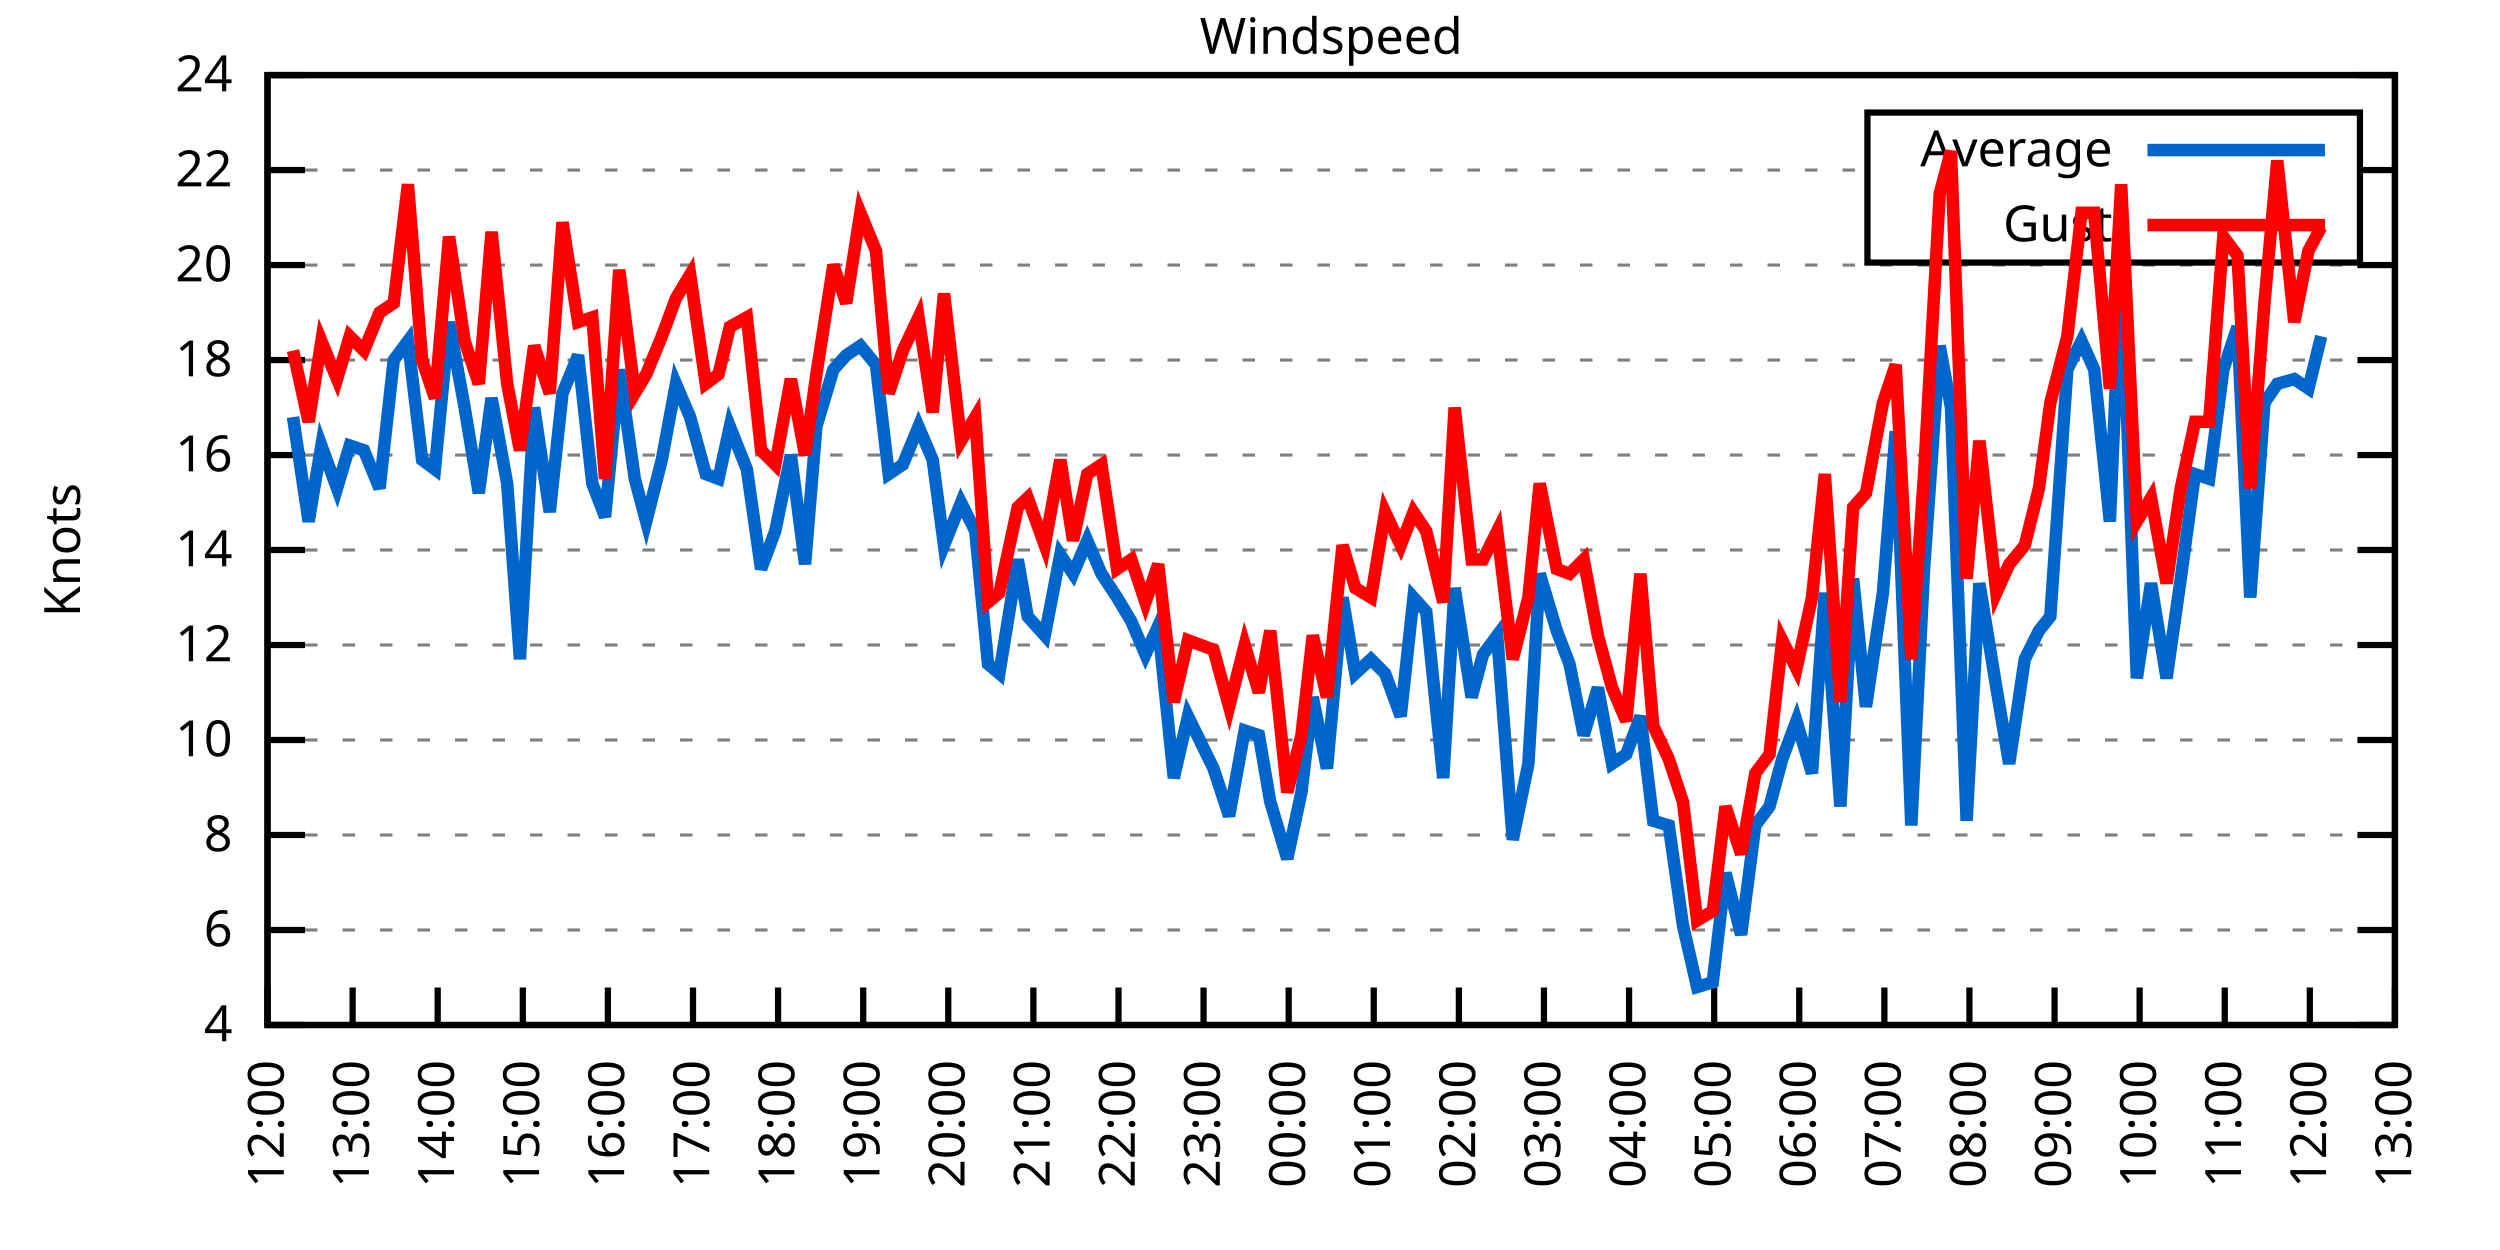
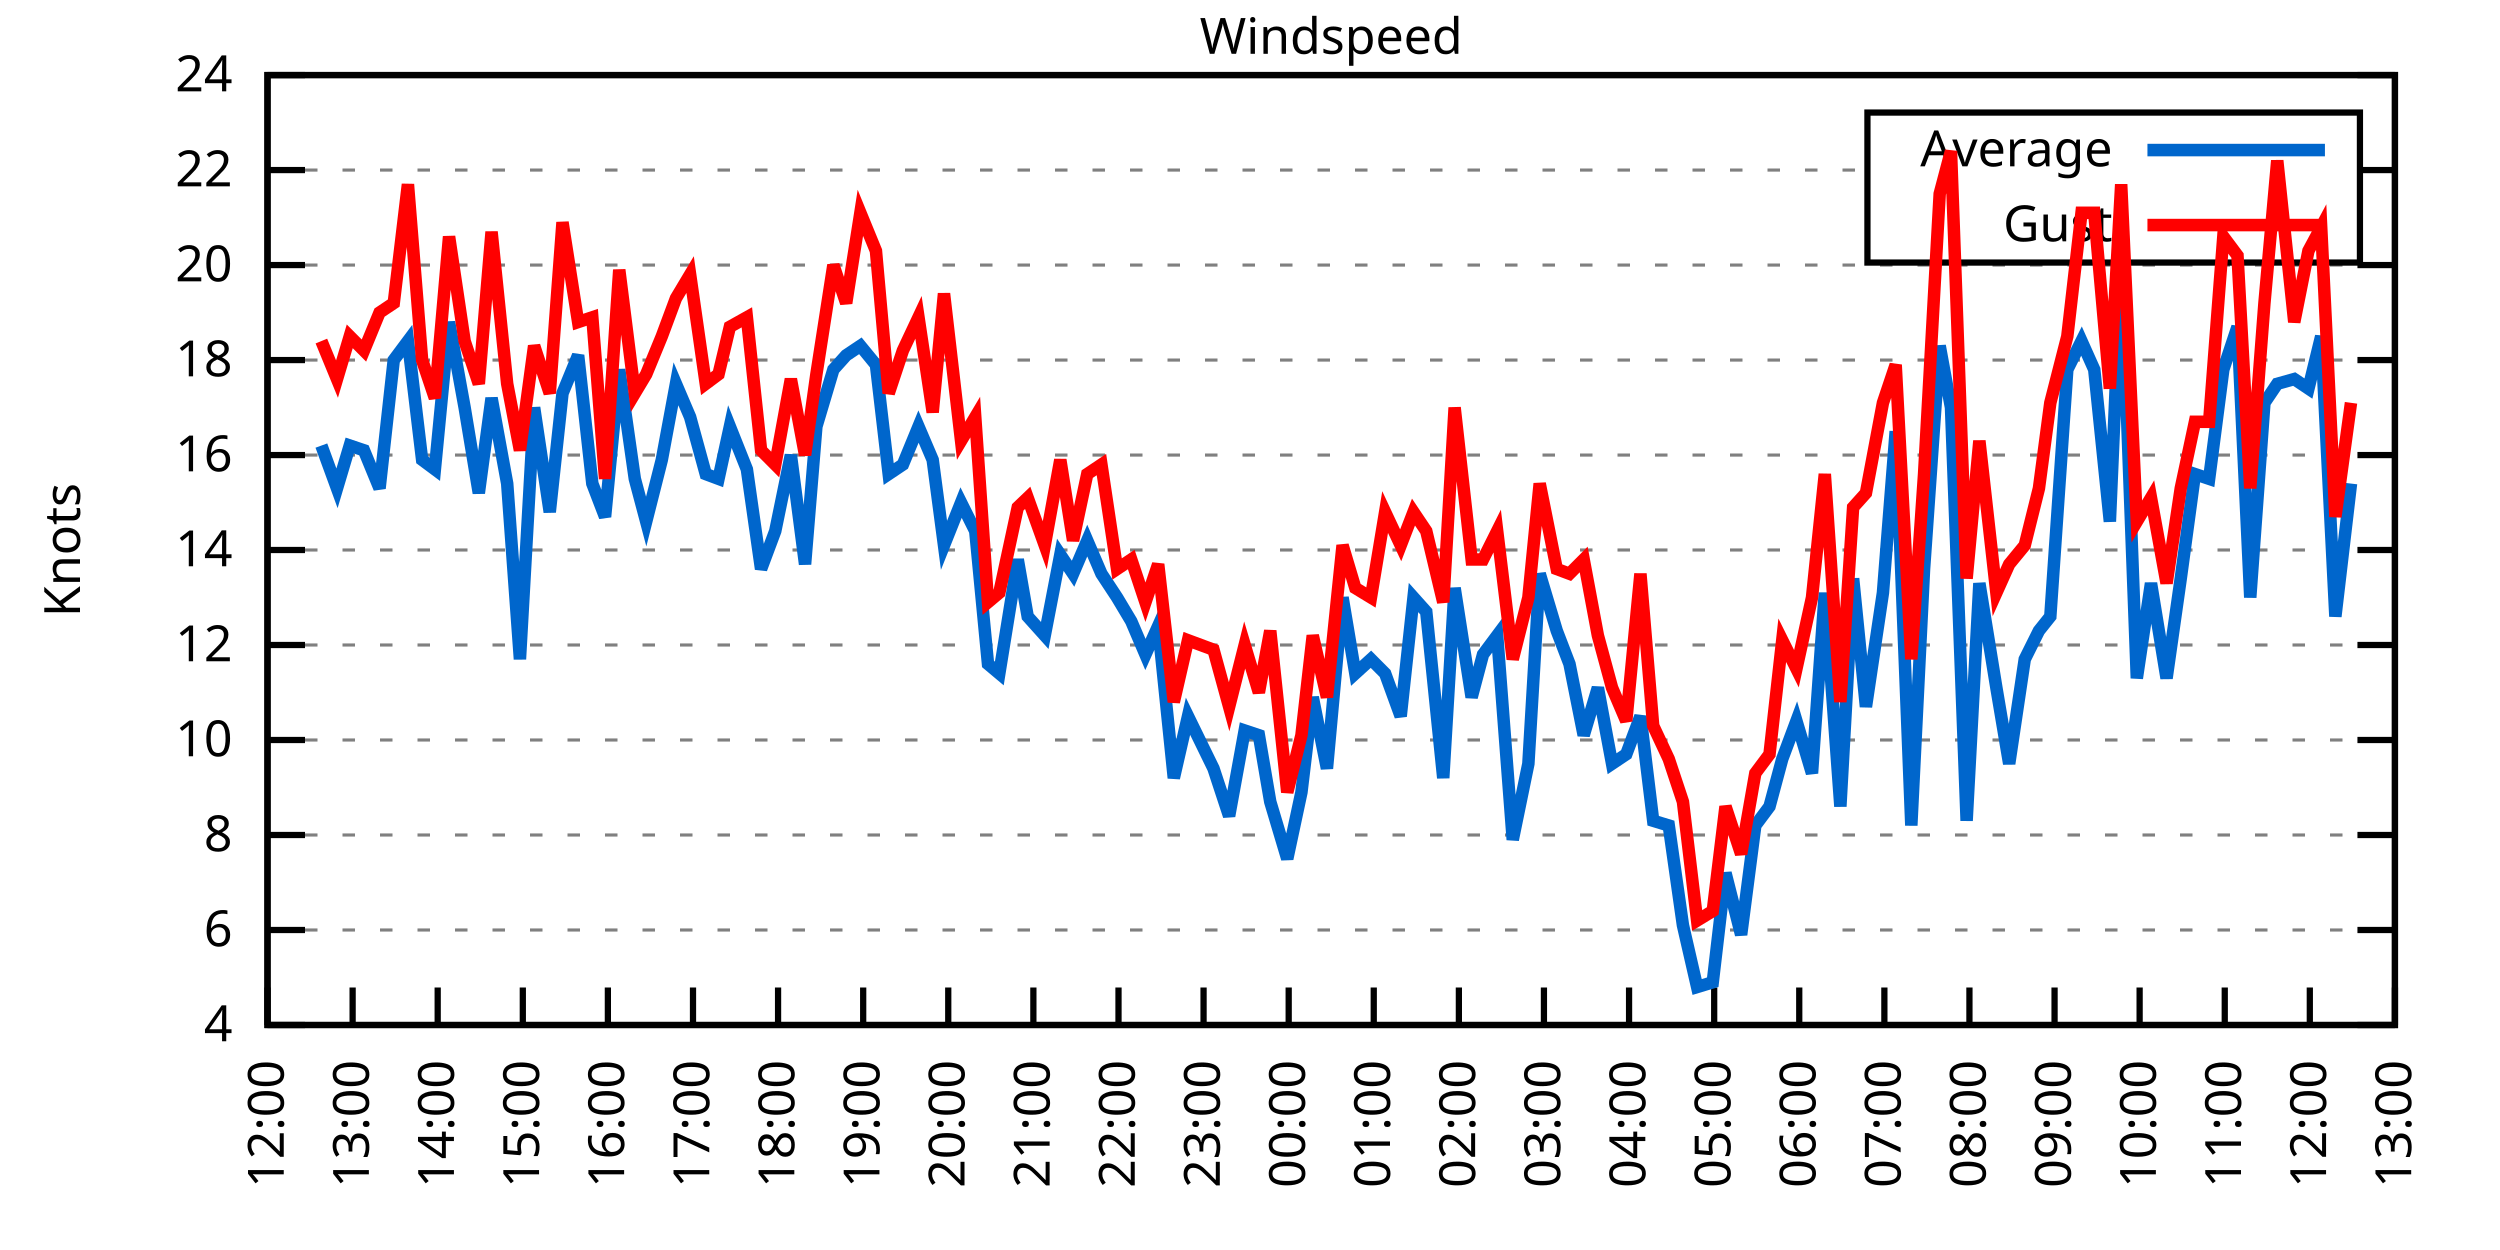
<svg xmlns="http://www.w3.org/2000/svg" xmlns:xlink="http://www.w3.org/1999/xlink" width="400" height="200" viewBox="0 0 400 200">
  <g id="gnuplot_canvas">
    <rect x="0" y="0" width="400" height="200" fill="none" />
    <defs>
      <circle id="gpDot" r="0.5" stroke-width="0.5" stroke="currentColor" />
      <path id="gpPt0" stroke-width="0.333" stroke="currentColor" d="M-1,0 h2 M0,-1 v2" />
      <path id="gpPt1" stroke-width="0.333" stroke="currentColor" d="M-1,-1 L1,1 M1,-1 L-1,1" />
      <path id="gpPt2" stroke-width="0.333" stroke="currentColor" d="M-1,0 L1,0 M0,-1 L0,1 M-1,-1 L1,1 M-1,1 L1,-1" />
      <rect id="gpPt3" stroke-width="0.333" stroke="currentColor" x="-1" y="-1" width="2" height="2" />
      <rect id="gpPt4" stroke-width="0.333" stroke="currentColor" fill="currentColor" x="-1" y="-1" width="2" height="2" />
      <circle id="gpPt5" stroke-width="0.333" stroke="currentColor" cx="0" cy="0" r="1" />
      <use xlink:href="#gpPt5" id="gpPt6" fill="currentColor" stroke="none" />
      <path id="gpPt7" stroke-width="0.333" stroke="currentColor" d="M0,-1.33 L-1.33,0.67 L1.33,0.67 z" />
      <use xlink:href="#gpPt7" id="gpPt8" fill="currentColor" stroke="none" />
      <use xlink:href="#gpPt7" id="gpPt9" stroke="currentColor" transform="rotate(180)" />
      <use xlink:href="#gpPt9" id="gpPt10" fill="currentColor" stroke="none" />
      <use xlink:href="#gpPt3" id="gpPt11" stroke="currentColor" transform="rotate(45)" />
      <use xlink:href="#gpPt11" id="gpPt12" fill="currentColor" stroke="none" />
      <path id="gpPt13" stroke-width="0.333" stroke="currentColor" d="M0,1.330 L1.265,0.411 L0.782,-1.067 L-0.782,-1.076 L-1.265,0.411 z" />
      <use xlink:href="#gpPt13" id="gpPt14" fill="currentColor" stroke="none" />
      <filter id="textbox" filterUnits="objectBoundingBox" x="0" y="0" height="1" width="1">
        <feFlood flood-color="white" flood-opacity="1" result="bgnd" />
        <feComposite in="SourceGraphic" in2="bgnd" operator="atop" />
      </filter>
      <filter id="greybox" filterUnits="objectBoundingBox" x="0" y="0" height="1" width="1">
        <feFlood flood-color="lightgrey" flood-opacity="1" result="grey" />
        <feComposite in="SourceGraphic" in2="grey" operator="atop" />
      </filter>
    </defs>
    <g fill="none" color="white" stroke="currentColor" stroke-width="1.00" stroke-linecap="butt" stroke-linejoin="miter">
</g>
    <g fill="none" color="black" stroke="currentColor" stroke-width="1.00" stroke-linecap="butt" stroke-linejoin="miter">
      <g stroke="none" shape-rendering="crispEdges">
        <polygon fill="rgb(255, 255, 255)" points="42.80,164.00 383.18,164.00 383.18,12.02 42.80,12.02 " />
      </g>
    </g>
    <g fill="none" color="black" stroke="currentColor" stroke-width="1.00" stroke-linecap="butt" stroke-linejoin="miter">
</g>
    <g fill="none" color="black" stroke="black" stroke-width="0.50" stroke-linecap="butt" stroke-linejoin="miter">
</g>
    <g fill="none" color="gray" stroke="currentColor" stroke-width="0.50" stroke-linecap="butt" stroke-linejoin="miter">
      <path stroke="gray" stroke-dasharray="2,4" class="gridline" d="M42.80,164.00 L383.19,164.00  " />
    </g>
    <g fill="none" color="gray" stroke="gray" stroke-width="1.00" stroke-linecap="butt" stroke-linejoin="miter">
</g>
    <g fill="none" color="black" stroke="currentColor" stroke-width="1.00" stroke-linecap="butt" stroke-linejoin="miter">
      <path stroke="black" d="M42.80,164.00 L48.80,164.00 M383.19,164.00 L377.19,164.00  " />
      <g transform="translate(37.20,166.60)" stroke="none" fill="black" font-family="Sans" font-size="8.00" text-anchor="end">
        <text>
          <tspan font-family="Sans"> 4</tspan>
        </text>
      </g>
    </g>
    <g fill="none" color="black" stroke="currentColor" stroke-width="1.00" stroke-linecap="butt" stroke-linejoin="miter">
</g>
    <g fill="none" color="black" stroke="black" stroke-width="0.50" stroke-linecap="butt" stroke-linejoin="miter">
</g>
    <g fill="none" color="gray" stroke="currentColor" stroke-width="0.50" stroke-linecap="butt" stroke-linejoin="miter">
      <path stroke="gray" stroke-dasharray="2,4" class="gridline" d="M42.80,148.80 L383.19,148.80  " />
    </g>
    <g fill="none" color="gray" stroke="gray" stroke-width="1.00" stroke-linecap="butt" stroke-linejoin="miter">
</g>
    <g fill="none" color="black" stroke="currentColor" stroke-width="1.00" stroke-linecap="butt" stroke-linejoin="miter">
      <path stroke="black" d="M42.80,148.80 L48.80,148.80 M383.19,148.80 L377.19,148.80  " />
      <g transform="translate(37.20,151.40)" stroke="none" fill="black" font-family="Sans" font-size="8.00" text-anchor="end">
        <text>
          <tspan font-family="Sans"> 6</tspan>
        </text>
      </g>
    </g>
    <g fill="none" color="black" stroke="currentColor" stroke-width="1.00" stroke-linecap="butt" stroke-linejoin="miter">
</g>
    <g fill="none" color="black" stroke="black" stroke-width="0.50" stroke-linecap="butt" stroke-linejoin="miter">
</g>
    <g fill="none" color="gray" stroke="currentColor" stroke-width="0.50" stroke-linecap="butt" stroke-linejoin="miter">
      <path stroke="gray" stroke-dasharray="2,4" class="gridline" d="M42.80,133.60 L383.19,133.60  " />
    </g>
    <g fill="none" color="gray" stroke="gray" stroke-width="1.00" stroke-linecap="butt" stroke-linejoin="miter">
</g>
    <g fill="none" color="black" stroke="currentColor" stroke-width="1.00" stroke-linecap="butt" stroke-linejoin="miter">
      <path stroke="black" d="M42.80,133.60 L48.80,133.60 M383.19,133.60 L377.19,133.60  " />
      <g transform="translate(37.20,136.20)" stroke="none" fill="black" font-family="Sans" font-size="8.00" text-anchor="end">
        <text>
          <tspan font-family="Sans"> 8</tspan>
        </text>
      </g>
    </g>
    <g fill="none" color="black" stroke="currentColor" stroke-width="1.00" stroke-linecap="butt" stroke-linejoin="miter">
</g>
    <g fill="none" color="black" stroke="black" stroke-width="0.50" stroke-linecap="butt" stroke-linejoin="miter">
</g>
    <g fill="none" color="gray" stroke="currentColor" stroke-width="0.50" stroke-linecap="butt" stroke-linejoin="miter">
      <path stroke="gray" stroke-dasharray="2,4" class="gridline" d="M42.80,118.40 L383.19,118.40  " />
    </g>
    <g fill="none" color="gray" stroke="gray" stroke-width="1.00" stroke-linecap="butt" stroke-linejoin="miter">
</g>
    <g fill="none" color="black" stroke="currentColor" stroke-width="1.00" stroke-linecap="butt" stroke-linejoin="miter">
      <path stroke="black" d="M42.80,118.40 L48.80,118.40 M383.19,118.40 L377.19,118.40  " />
      <g transform="translate(37.20,121.00)" stroke="none" fill="black" font-family="Sans" font-size="8.00" text-anchor="end">
        <text>
          <tspan font-family="Sans"> 10</tspan>
        </text>
      </g>
    </g>
    <g fill="none" color="black" stroke="currentColor" stroke-width="1.00" stroke-linecap="butt" stroke-linejoin="miter">
</g>
    <g fill="none" color="black" stroke="black" stroke-width="0.50" stroke-linecap="butt" stroke-linejoin="miter">
</g>
    <g fill="none" color="gray" stroke="currentColor" stroke-width="0.50" stroke-linecap="butt" stroke-linejoin="miter">
      <path stroke="gray" stroke-dasharray="2,4" class="gridline" d="M42.80,103.20 L383.19,103.20  " />
    </g>
    <g fill="none" color="gray" stroke="gray" stroke-width="1.00" stroke-linecap="butt" stroke-linejoin="miter">
</g>
    <g fill="none" color="black" stroke="currentColor" stroke-width="1.00" stroke-linecap="butt" stroke-linejoin="miter">
      <path stroke="black" d="M42.80,103.20 L48.80,103.20 M383.19,103.20 L377.19,103.20  " />
      <g transform="translate(37.20,105.80)" stroke="none" fill="black" font-family="Sans" font-size="8.00" text-anchor="end">
        <text>
          <tspan font-family="Sans"> 12</tspan>
        </text>
      </g>
    </g>
    <g fill="none" color="black" stroke="currentColor" stroke-width="1.00" stroke-linecap="butt" stroke-linejoin="miter">
</g>
    <g fill="none" color="black" stroke="black" stroke-width="0.50" stroke-linecap="butt" stroke-linejoin="miter">
</g>
    <g fill="none" color="gray" stroke="currentColor" stroke-width="0.50" stroke-linecap="butt" stroke-linejoin="miter">
      <path stroke="gray" stroke-dasharray="2,4" class="gridline" d="M42.80,88.00 L383.19,88.00  " />
    </g>
    <g fill="none" color="gray" stroke="gray" stroke-width="1.00" stroke-linecap="butt" stroke-linejoin="miter">
</g>
    <g fill="none" color="black" stroke="currentColor" stroke-width="1.00" stroke-linecap="butt" stroke-linejoin="miter">
      <path stroke="black" d="M42.80,88.00 L48.80,88.00 M383.19,88.00 L377.19,88.00  " />
      <g transform="translate(37.20,90.60)" stroke="none" fill="black" font-family="Sans" font-size="8.00" text-anchor="end">
        <text>
          <tspan font-family="Sans"> 14</tspan>
        </text>
      </g>
    </g>
    <g fill="none" color="black" stroke="currentColor" stroke-width="1.00" stroke-linecap="butt" stroke-linejoin="miter">
</g>
    <g fill="none" color="black" stroke="black" stroke-width="0.50" stroke-linecap="butt" stroke-linejoin="miter">
</g>
    <g fill="none" color="gray" stroke="currentColor" stroke-width="0.50" stroke-linecap="butt" stroke-linejoin="miter">
      <path stroke="gray" stroke-dasharray="2,4" class="gridline" d="M42.80,72.81 L383.19,72.81  " />
    </g>
    <g fill="none" color="gray" stroke="gray" stroke-width="1.00" stroke-linecap="butt" stroke-linejoin="miter">
</g>
    <g fill="none" color="black" stroke="currentColor" stroke-width="1.00" stroke-linecap="butt" stroke-linejoin="miter">
      <path stroke="black" d="M42.80,72.81 L48.80,72.81 M383.19,72.81 L377.19,72.81  " />
      <g transform="translate(37.20,75.41)" stroke="none" fill="black" font-family="Sans" font-size="8.00" text-anchor="end">
        <text>
          <tspan font-family="Sans"> 16</tspan>
        </text>
      </g>
    </g>
    <g fill="none" color="black" stroke="currentColor" stroke-width="1.00" stroke-linecap="butt" stroke-linejoin="miter">
</g>
    <g fill="none" color="black" stroke="black" stroke-width="0.50" stroke-linecap="butt" stroke-linejoin="miter">
</g>
    <g fill="none" color="gray" stroke="currentColor" stroke-width="0.50" stroke-linecap="butt" stroke-linejoin="miter">
      <path stroke="gray" stroke-dasharray="2,4" class="gridline" d="M42.80,57.61 L383.19,57.61  " />
    </g>
    <g fill="none" color="gray" stroke="gray" stroke-width="1.00" stroke-linecap="butt" stroke-linejoin="miter">
</g>
    <g fill="none" color="black" stroke="currentColor" stroke-width="1.00" stroke-linecap="butt" stroke-linejoin="miter">
      <path stroke="black" d="M42.80,57.61 L48.80,57.61 M383.19,57.61 L377.19,57.61  " />
      <g transform="translate(37.20,60.21)" stroke="none" fill="black" font-family="Sans" font-size="8.00" text-anchor="end">
        <text>
          <tspan font-family="Sans"> 18</tspan>
        </text>
      </g>
    </g>
    <g fill="none" color="black" stroke="currentColor" stroke-width="1.00" stroke-linecap="butt" stroke-linejoin="miter">
</g>
    <g fill="none" color="black" stroke="black" stroke-width="0.50" stroke-linecap="butt" stroke-linejoin="miter">
</g>
    <g fill="none" color="gray" stroke="currentColor" stroke-width="0.50" stroke-linecap="butt" stroke-linejoin="miter">
      <path stroke="gray" stroke-dasharray="2,4" class="gridline" d="M42.80,42.41 L383.19,42.41  " />
    </g>
    <g fill="none" color="gray" stroke="gray" stroke-width="1.00" stroke-linecap="butt" stroke-linejoin="miter">
</g>
    <g fill="none" color="black" stroke="currentColor" stroke-width="1.00" stroke-linecap="butt" stroke-linejoin="miter">
      <path stroke="black" d="M42.80,42.41 L48.80,42.41 M383.19,42.41 L377.19,42.41  " />
      <g transform="translate(37.20,45.01)" stroke="none" fill="black" font-family="Sans" font-size="8.00" text-anchor="end">
        <text>
          <tspan font-family="Sans"> 20</tspan>
        </text>
      </g>
    </g>
    <g fill="none" color="black" stroke="currentColor" stroke-width="1.00" stroke-linecap="butt" stroke-linejoin="miter">
</g>
    <g fill="none" color="black" stroke="black" stroke-width="0.50" stroke-linecap="butt" stroke-linejoin="miter">
</g>
    <g fill="none" color="gray" stroke="currentColor" stroke-width="0.50" stroke-linecap="butt" stroke-linejoin="miter">
      <path stroke="gray" stroke-dasharray="2,4" class="gridline" d="M42.80,27.21 L298.79,27.21 M377.59,27.21 L383.19,27.21  " />
    </g>
    <g fill="none" color="gray" stroke="gray" stroke-width="1.00" stroke-linecap="butt" stroke-linejoin="miter">
</g>
    <g fill="none" color="black" stroke="currentColor" stroke-width="1.00" stroke-linecap="butt" stroke-linejoin="miter">
      <path stroke="black" d="M42.80,27.21 L48.80,27.21 M383.19,27.21 L377.19,27.21  " />
      <g transform="translate(37.20,29.81)" stroke="none" fill="black" font-family="Sans" font-size="8.00" text-anchor="end">
        <text>
          <tspan font-family="Sans"> 22</tspan>
        </text>
      </g>
    </g>
    <g fill="none" color="black" stroke="currentColor" stroke-width="1.00" stroke-linecap="butt" stroke-linejoin="miter">
</g>
    <g fill="none" color="black" stroke="black" stroke-width="0.50" stroke-linecap="butt" stroke-linejoin="miter">
</g>
    <g fill="none" color="gray" stroke="currentColor" stroke-width="0.50" stroke-linecap="butt" stroke-linejoin="miter">
      <path stroke="gray" stroke-dasharray="2,4" class="gridline" d="M42.80,12.01 L383.19,12.01  " />
    </g>
    <g fill="none" color="gray" stroke="gray" stroke-width="1.00" stroke-linecap="butt" stroke-linejoin="miter">
</g>
    <g fill="none" color="black" stroke="currentColor" stroke-width="1.00" stroke-linecap="butt" stroke-linejoin="miter">
      <path stroke="black" d="M42.80,12.01 L48.80,12.01 M383.19,12.01 L377.19,12.01  " />
      <g transform="translate(37.20,14.61)" stroke="none" fill="black" font-family="Sans" font-size="8.00" text-anchor="end">
        <text>
          <tspan font-family="Sans"> 24</tspan>
        </text>
      </g>
    </g>
    <g fill="none" color="black" stroke="currentColor" stroke-width="1.00" stroke-linecap="butt" stroke-linejoin="miter">
      <path stroke="black" d="M42.80,164.00 L42.80,158.00  " />
      <g transform="translate(45.40,169.60) rotate(270.00)" stroke="none" fill="black" font-family="Sans" font-size="8.00" text-anchor="end">
        <text>
          <tspan font-family="Sans">12:00</tspan>
        </text>
      </g>
    </g>
    <g fill="none" color="black" stroke="currentColor" stroke-width="1.00" stroke-linecap="butt" stroke-linejoin="miter">
      <path stroke="black" d="M56.42,164.00 L56.42,158.00  " />
      <g transform="translate(59.02,169.60) rotate(270.00)" stroke="none" fill="black" font-family="Sans" font-size="8.00" text-anchor="end">
        <text>
          <tspan font-family="Sans">13:00</tspan>
        </text>
      </g>
    </g>
    <g fill="none" color="black" stroke="currentColor" stroke-width="1.00" stroke-linecap="butt" stroke-linejoin="miter">
      <path stroke="black" d="M70.03,164.00 L70.03,158.00  " />
      <g transform="translate(72.63,169.60) rotate(270.00)" stroke="none" fill="black" font-family="Sans" font-size="8.00" text-anchor="end">
        <text>
          <tspan font-family="Sans">14:00</tspan>
        </text>
      </g>
    </g>
    <g fill="none" color="black" stroke="currentColor" stroke-width="1.00" stroke-linecap="butt" stroke-linejoin="miter">
      <path stroke="black" d="M83.65,164.00 L83.65,158.00  " />
      <g transform="translate(86.25,169.60) rotate(270.00)" stroke="none" fill="black" font-family="Sans" font-size="8.00" text-anchor="end">
        <text>
          <tspan font-family="Sans">15:00</tspan>
        </text>
      </g>
    </g>
    <g fill="none" color="black" stroke="currentColor" stroke-width="1.00" stroke-linecap="butt" stroke-linejoin="miter">
      <path stroke="black" d="M97.26,164.00 L97.26,158.00  " />
      <g transform="translate(99.86,169.60) rotate(270.00)" stroke="none" fill="black" font-family="Sans" font-size="8.00" text-anchor="end">
        <text>
          <tspan font-family="Sans">16:00</tspan>
        </text>
      </g>
    </g>
    <g fill="none" color="black" stroke="currentColor" stroke-width="1.00" stroke-linecap="butt" stroke-linejoin="miter">
      <path stroke="black" d="M110.88,164.00 L110.88,158.00  " />
      <g transform="translate(113.48,169.60) rotate(270.00)" stroke="none" fill="black" font-family="Sans" font-size="8.00" text-anchor="end">
        <text>
          <tspan font-family="Sans">17:00</tspan>
        </text>
      </g>
    </g>
    <g fill="none" color="black" stroke="currentColor" stroke-width="1.00" stroke-linecap="butt" stroke-linejoin="miter">
      <path stroke="black" d="M124.49,164.00 L124.49,158.00  " />
      <g transform="translate(127.09,169.60) rotate(270.00)" stroke="none" fill="black" font-family="Sans" font-size="8.00" text-anchor="end">
        <text>
          <tspan font-family="Sans">18:00</tspan>
        </text>
      </g>
    </g>
    <g fill="none" color="black" stroke="currentColor" stroke-width="1.00" stroke-linecap="butt" stroke-linejoin="miter">
      <path stroke="black" d="M138.11,164.00 L138.11,158.00  " />
      <g transform="translate(140.71,169.60) rotate(270.00)" stroke="none" fill="black" font-family="Sans" font-size="8.00" text-anchor="end">
        <text>
          <tspan font-family="Sans">19:00</tspan>
        </text>
      </g>
    </g>
    <g fill="none" color="black" stroke="currentColor" stroke-width="1.00" stroke-linecap="butt" stroke-linejoin="miter">
      <path stroke="black" d="M151.72,164.00 L151.72,158.00  " />
      <g transform="translate(154.32,169.60) rotate(270.00)" stroke="none" fill="black" font-family="Sans" font-size="8.00" text-anchor="end">
        <text>
          <tspan font-family="Sans">20:00</tspan>
        </text>
      </g>
    </g>
    <g fill="none" color="black" stroke="currentColor" stroke-width="1.00" stroke-linecap="butt" stroke-linejoin="miter">
      <path stroke="black" d="M165.34,164.00 L165.34,158.00  " />
      <g transform="translate(167.94,169.60) rotate(270.00)" stroke="none" fill="black" font-family="Sans" font-size="8.00" text-anchor="end">
        <text>
          <tspan font-family="Sans">21:00</tspan>
        </text>
      </g>
    </g>
    <g fill="none" color="black" stroke="currentColor" stroke-width="1.00" stroke-linecap="butt" stroke-linejoin="miter">
      <path stroke="black" d="M178.96,164.00 L178.96,158.00  " />
      <g transform="translate(181.56,169.60) rotate(270.00)" stroke="none" fill="black" font-family="Sans" font-size="8.00" text-anchor="end">
        <text>
          <tspan font-family="Sans">22:00</tspan>
        </text>
      </g>
    </g>
    <g fill="none" color="black" stroke="currentColor" stroke-width="1.00" stroke-linecap="butt" stroke-linejoin="miter">
      <path stroke="black" d="M192.57,164.00 L192.57,158.00  " />
      <g transform="translate(195.17,169.60) rotate(270.00)" stroke="none" fill="black" font-family="Sans" font-size="8.00" text-anchor="end">
        <text>
          <tspan font-family="Sans">23:00</tspan>
        </text>
      </g>
    </g>
    <g fill="none" color="black" stroke="currentColor" stroke-width="1.00" stroke-linecap="butt" stroke-linejoin="miter">
      <path stroke="black" d="M206.19,164.00 L206.19,158.00  " />
      <g transform="translate(208.79,169.60) rotate(270.00)" stroke="none" fill="black" font-family="Sans" font-size="8.00" text-anchor="end">
        <text>
          <tspan font-family="Sans">00:00</tspan>
        </text>
      </g>
    </g>
    <g fill="none" color="black" stroke="currentColor" stroke-width="1.00" stroke-linecap="butt" stroke-linejoin="miter">
      <path stroke="black" d="M219.80,164.00 L219.80,158.00  " />
      <g transform="translate(222.40,169.60) rotate(270.00)" stroke="none" fill="black" font-family="Sans" font-size="8.00" text-anchor="end">
        <text>
          <tspan font-family="Sans">01:00</tspan>
        </text>
      </g>
    </g>
    <g fill="none" color="black" stroke="currentColor" stroke-width="1.00" stroke-linecap="butt" stroke-linejoin="miter">
      <path stroke="black" d="M233.42,164.00 L233.42,158.00  " />
      <g transform="translate(236.02,169.60) rotate(270.00)" stroke="none" fill="black" font-family="Sans" font-size="8.00" text-anchor="end">
        <text>
          <tspan font-family="Sans">02:00</tspan>
        </text>
      </g>
    </g>
    <g fill="none" color="black" stroke="currentColor" stroke-width="1.00" stroke-linecap="butt" stroke-linejoin="miter">
      <path stroke="black" d="M247.03,164.00 L247.03,158.00  " />
      <g transform="translate(249.63,169.60) rotate(270.00)" stroke="none" fill="black" font-family="Sans" font-size="8.00" text-anchor="end">
        <text>
          <tspan font-family="Sans">03:00</tspan>
        </text>
      </g>
    </g>
    <g fill="none" color="black" stroke="currentColor" stroke-width="1.00" stroke-linecap="butt" stroke-linejoin="miter">
      <path stroke="black" d="M260.65,164.00 L260.65,158.00  " />
      <g transform="translate(263.25,169.60) rotate(270.00)" stroke="none" fill="black" font-family="Sans" font-size="8.00" text-anchor="end">
        <text>
          <tspan font-family="Sans">04:00</tspan>
        </text>
      </g>
    </g>
    <g fill="none" color="black" stroke="currentColor" stroke-width="1.00" stroke-linecap="butt" stroke-linejoin="miter">
      <path stroke="black" d="M274.27,164.00 L274.27,158.00  " />
      <g transform="translate(276.87,169.60) rotate(270.00)" stroke="none" fill="black" font-family="Sans" font-size="8.00" text-anchor="end">
        <text>
          <tspan font-family="Sans">05:00</tspan>
        </text>
      </g>
    </g>
    <g fill="none" color="black" stroke="currentColor" stroke-width="1.00" stroke-linecap="butt" stroke-linejoin="miter">
      <path stroke="black" d="M287.88,164.00 L287.88,158.00  " />
      <g transform="translate(290.48,169.60) rotate(270.00)" stroke="none" fill="black" font-family="Sans" font-size="8.00" text-anchor="end">
        <text>
          <tspan font-family="Sans">06:00</tspan>
        </text>
      </g>
    </g>
    <g fill="none" color="black" stroke="currentColor" stroke-width="1.00" stroke-linecap="butt" stroke-linejoin="miter">
      <path stroke="black" d="M301.50,164.00 L301.50,158.00  " />
      <g transform="translate(304.10,169.60) rotate(270.00)" stroke="none" fill="black" font-family="Sans" font-size="8.00" text-anchor="end">
        <text>
          <tspan font-family="Sans">07:00</tspan>
        </text>
      </g>
    </g>
    <g fill="none" color="black" stroke="currentColor" stroke-width="1.00" stroke-linecap="butt" stroke-linejoin="miter">
      <path stroke="black" d="M315.11,164.00 L315.11,158.00  " />
      <g transform="translate(317.71,169.60) rotate(270.00)" stroke="none" fill="black" font-family="Sans" font-size="8.00" text-anchor="end">
        <text>
          <tspan font-family="Sans">08:00</tspan>
        </text>
      </g>
    </g>
    <g fill="none" color="black" stroke="currentColor" stroke-width="1.00" stroke-linecap="butt" stroke-linejoin="miter">
      <path stroke="black" d="M328.73,164.00 L328.73,158.00  " />
      <g transform="translate(331.33,169.60) rotate(270.00)" stroke="none" fill="black" font-family="Sans" font-size="8.00" text-anchor="end">
        <text>
          <tspan font-family="Sans">09:00</tspan>
        </text>
      </g>
    </g>
    <g fill="none" color="black" stroke="currentColor" stroke-width="1.00" stroke-linecap="butt" stroke-linejoin="miter">
      <path stroke="black" d="M342.34,164.00 L342.34,158.00  " />
      <g transform="translate(344.94,169.60) rotate(270.00)" stroke="none" fill="black" font-family="Sans" font-size="8.00" text-anchor="end">
        <text>
          <tspan font-family="Sans">10:00</tspan>
        </text>
      </g>
    </g>
    <g fill="none" color="black" stroke="currentColor" stroke-width="1.00" stroke-linecap="butt" stroke-linejoin="miter">
      <path stroke="black" d="M355.96,164.00 L355.96,158.00  " />
      <g transform="translate(358.56,169.60) rotate(270.00)" stroke="none" fill="black" font-family="Sans" font-size="8.00" text-anchor="end">
        <text>
          <tspan font-family="Sans">11:00</tspan>
        </text>
      </g>
    </g>
    <g fill="none" color="black" stroke="currentColor" stroke-width="1.00" stroke-linecap="butt" stroke-linejoin="miter">
      <path stroke="black" d="M369.57,164.00 L369.57,158.00  " />
      <g transform="translate(372.17,169.60) rotate(270.00)" stroke="none" fill="black" font-family="Sans" font-size="8.00" text-anchor="end">
        <text>
          <tspan font-family="Sans">12:00</tspan>
        </text>
      </g>
    </g>
    <g fill="none" color="black" stroke="currentColor" stroke-width="1.00" stroke-linecap="butt" stroke-linejoin="miter">
      <path stroke="black" d="M383.19,164.00 L383.19,158.00  " />
      <g transform="translate(385.79,169.60) rotate(270.00)" stroke="none" fill="black" font-family="Sans" font-size="8.00" text-anchor="end">
        <text>
          <tspan font-family="Sans">13:00</tspan>
        </text>
      </g>
    </g>
    <g fill="none" color="black" stroke="currentColor" stroke-width="1.00" stroke-linecap="butt" stroke-linejoin="miter">
</g>
    <g fill="none" color="black" stroke="currentColor" stroke-width="1.00" stroke-linecap="butt" stroke-linejoin="miter">
      <path stroke="black" d="M42.80,12.01 L42.80,164.00 L383.19,164.00 L383.19,12.01 L42.80,12.01 Z  " />
    </g>
    <g fill="none" color="black" stroke="currentColor" stroke-width="1.00" stroke-linecap="butt" stroke-linejoin="miter">
</g>
    <g fill="none" color="black" stroke="currentColor" stroke-width="1.00" stroke-linecap="butt" stroke-linejoin="miter">
      <path stroke="black" d="M298.79,42.01 L298.79,18.01 L377.59,18.01 L377.59,42.01 L298.79,42.01 Z  " />
    </g>
    <g id="Windspeed_plot_1">
      <g fill="none" color="white" stroke="black" stroke-width="2.00" stroke-linecap="butt" stroke-linejoin="miter">
</g>
      <g fill="none" color="black" stroke="currentColor" stroke-width="2.00" stroke-linecap="butt" stroke-linejoin="miter">
        <g transform="translate(337.99,26.61)" stroke="none" fill="black" font-family="Sans" font-size="8.00" text-anchor="end">
          <text>
            <tspan font-family="Sans">Average</tspan>
          </text>
        </g>
      </g>
      <g fill="none" color="black" stroke="currentColor" stroke-width="2.00" stroke-linecap="butt" stroke-linejoin="miter">
-         <path stroke="rgb(  0, 102, 204)" d="M343.59,24.01 L371.99,24.01 M46.88,66.73 L49.38,83.45 L51.42,71.29 L53.92,78.13 L55.96,71.29 L58.23,72.05   L60.73,78.13 L63.00,57.61 L65.27,54.57 L67.54,73.57 L69.58,75.09 L71.85,51.53 L74.34,65.21 L76.61,78.89   L78.65,63.69 L81.15,77.37 L83.19,105.48 L85.46,65.21 L87.96,81.93 L90.00,62.93 L92.50,56.85 L94.77,77.37   L96.81,82.69 L99.08,59.13 L101.57,76.61 L103.39,83.45 L105.89,73.57 L108.15,61.41 L110.42,66.73 L112.92,75.85   L114.96,76.61 L116.78,68.25 L119.50,75.09 L121.77,91.04 L124.04,84.97 L126.54,72.81 L128.81,90.28 L130.62,68.25   L133.34,59.13 L135.39,56.85 L137.66,55.33 L140.15,58.37 L142.19,75.85 L144.46,74.33 L146.96,68.25 L149.23,73.57   L151.04,87.25 L153.77,80.41 L156.04,84.97 L158.08,106.24 L159.89,107.76 L162.84,89.52 L164.43,98.64 L167.16,101.68   L169.65,88.76 L171.69,91.80 L173.96,86.49 L176.23,91.80 L178.73,95.60 L181.00,99.40 L183.27,104.72 L185.31,100.16   L187.81,124.48 L190.08,114.60 L194.16,122.96 L196.66,130.56 L199.15,116.88 L201.42,117.64 L203.24,128.28 L205.96,137.40   L208.23,126.76 L210.04,111.56 L212.31,122.96 L214.81,95.60 L216.85,107.76 L219.35,105.48 L221.62,107.76 L224.11,114.60   L226.16,95.60 L228.20,97.88 L230.92,124.48 L232.74,94.08 L235.46,111.56 L237.28,104.72 L239.55,101.68 L242.04,134.36   L244.54,122.20 L246.35,91.80 L249.08,100.92 L251.12,106.24 L253.39,117.64 L255.66,110.04 L257.93,122.20 L260.20,120.68   L262.47,114.60 L264.51,131.32 L267.00,132.08 L269.27,148.04 L271.54,157.92 L274.04,157.16 L276.08,139.68 L278.58,149.56   L280.85,132.08 L283.12,129.04 L285.16,121.44 L287.43,115.36 L289.92,123.72 L291.97,94.84 L294.46,129.04 L296.50,92.56   L298.55,113.08 L301.27,94.84 L303.31,69.01 L305.81,132.08 L307.85,91.04 L310.35,55.33 L312.16,65.21 L314.66,131.32   L316.70,93.32 L319.42,110.04 L321.47,122.20 L323.96,105.48 L326.23,100.92 L328.05,98.64 L330.77,59.13 L333.04,54.57   L335.08,59.13 L337.58,83.45 L339.39,41.65 L341.89,108.52 L344.16,93.32 L346.65,108.52 L348.92,92.56 L351.19,75.85   L353.46,76.61 L355.73,59.13 L358.00,52.29 L360.04,95.60 L362.31,64.45 L364.36,61.41 L367.08,60.65 L369.35,62.17   L371.39,53.81  " />
+         <path stroke="rgb(  0, 102, 204)" d="M343.59,24.01 L371.99,24.01 M51.42,71.29 L53.92,78.13 L55.96,71.29 L58.23,72.05 L60.73,78.13 L63.00,57.61   L65.27,54.57 L67.54,73.57 L69.58,75.09 L71.85,51.53 L74.34,65.21 L76.61,78.89 L78.65,63.69 L81.15,77.37   L83.19,105.48 L85.46,65.21 L87.96,81.93 L90.00,62.93 L92.50,56.85 L94.77,77.37 L96.81,82.69 L99.08,59.13   L101.57,76.61 L103.39,83.45 L105.89,73.57 L108.15,61.41 L110.42,66.73 L112.92,75.85 L114.96,76.61 L116.78,68.25   L119.50,75.09 L121.77,91.04 L124.04,84.97 L126.54,72.81 L128.81,90.28 L130.62,68.25 L133.34,59.13 L135.39,56.85   L137.66,55.33 L140.15,58.37 L142.19,75.85 L144.46,74.33 L146.96,68.25 L149.23,73.57 L151.04,87.25 L153.77,80.41   L156.04,84.97 L158.08,106.24 L159.89,107.76 L162.84,89.52 L164.43,98.64 L167.16,101.68 L169.65,88.76 L171.69,91.80   L173.96,86.49 L176.23,91.80 L178.73,95.60 L181.00,99.40 L183.27,104.72 L185.31,100.16 L187.81,124.48 L190.08,114.60   L194.16,122.96 L196.66,130.56 L199.15,116.88 L201.42,117.64 L203.24,128.28 L205.96,137.40 L208.23,126.76 L210.04,111.56   L212.31,122.96 L214.81,95.60 L216.85,107.76 L219.35,105.48 L221.62,107.76 L224.11,114.60 L226.16,95.60 L228.20,97.88   L230.92,124.48 L232.74,94.08 L235.46,111.56 L237.28,104.72 L239.55,101.68 L242.04,134.36 L244.54,122.20 L246.35,91.80   L249.08,100.92 L251.12,106.24 L253.39,117.64 L255.66,110.04 L257.93,122.20 L260.20,120.68 L262.47,114.60 L264.51,131.32   L267.00,132.08 L269.27,148.04 L271.54,157.92 L274.04,157.16 L276.08,139.68 L278.58,149.56 L280.85,132.08 L283.12,129.04   L285.16,121.44 L287.43,115.36 L289.92,123.72 L291.97,94.84 L294.46,129.04 L296.50,92.56 L298.55,113.08 L301.27,94.84   L303.31,69.01 L305.81,132.08 L307.85,91.04 L310.35,55.33 L312.16,65.21 L314.66,131.32 L316.70,93.32 L319.42,110.04   L321.47,122.20 L323.96,105.48 L326.23,100.92 L328.05,98.64 L330.77,59.13 L333.04,54.57 L335.08,59.13 L337.58,83.45   L339.39,41.65 L341.89,108.52 L344.16,93.32 L346.65,108.52 L348.92,92.56 L351.19,75.85 L353.46,76.61 L355.73,59.13   L358.00,52.29 L360.04,95.60 L362.31,64.45 L364.36,61.41 L367.08,60.65 L369.35,62.17 L371.39,53.81 L373.66,98.64   L376.16,77.37  " />
      </g>
    </g>
    <g id="Windspeed_plot_2">
      <g fill="none" color="black" stroke="currentColor" stroke-width="2.00" stroke-linecap="butt" stroke-linejoin="miter">
        <g transform="translate(337.99,38.61)" stroke="none" fill="black" font-family="Sans" font-size="8.00" text-anchor="end">
          <text>
            <tspan font-family="Sans">Gust</tspan>
          </text>
        </g>
      </g>
      <g fill="none" color="black" stroke="currentColor" stroke-width="2.00" stroke-linecap="butt" stroke-linejoin="miter">
-         <path stroke="rgb(255,   0,   0)" d="M343.59,36.01 L371.99,36.01 M46.88,56.09 L49.38,67.49 L51.42,54.57 L53.92,60.65 L55.96,53.81 L58.23,56.09   L60.73,50.01 L63.00,48.49 L65.27,29.49 L67.54,57.61 L69.58,63.69 L71.85,37.85 L74.34,54.57 L76.61,61.41   L78.65,37.09 L81.15,61.41 L83.19,72.05 L85.46,55.33 L87.96,62.93 L90.00,35.57 L92.50,51.53 L94.77,50.77   L96.81,76.61 L99.08,43.17 L101.57,62.93 L103.39,59.89 L105.89,53.81 L108.15,47.73 L110.42,43.93 L112.92,61.41   L114.96,59.89 L116.78,52.29 L119.50,50.77 L121.77,72.05 L124.04,74.33 L126.54,60.65 L128.81,72.81 L130.62,59.89   L133.34,42.41 L135.39,48.49 L137.66,34.05 L140.15,40.13 L142.19,62.93 L144.46,56.09 L146.96,50.77 L149.23,65.97   L151.04,46.97 L153.77,70.53 L156.04,66.73 L158.08,96.36 L159.89,94.84 L162.84,81.17 L164.43,79.65 L167.16,87.25   L169.65,73.57 L171.69,86.49 L173.96,75.85 L176.23,74.33 L178.73,91.04 L181.00,89.52 L183.27,96.36 L185.31,90.28   L187.81,112.32 L190.08,102.44 L194.16,103.96 L196.66,113.08 L199.15,103.20 L201.42,110.80 L203.24,100.92 L205.96,126.76   L208.23,117.64 L210.04,101.68 L212.31,111.56 L214.81,87.25 L216.85,94.08 L219.35,95.60 L221.62,81.93 L224.11,87.25   L226.16,81.93 L228.20,84.97 L230.92,96.36 L232.74,65.21 L235.46,89.52 L237.28,89.52 L239.55,84.97 L242.04,105.48   L244.54,95.60 L246.35,77.37 L249.08,91.04 L251.12,91.80 L253.39,89.52 L255.66,101.68 L257.93,110.04 L260.20,115.36   L262.47,91.80 L264.51,116.12 L267.00,121.44 L269.27,128.28 L271.54,147.28 L274.04,145.76 L276.08,129.04 L278.58,136.64   L280.85,123.72 L283.12,120.68 L285.16,102.44 L287.43,107.00 L289.92,95.60 L291.97,75.85 L294.46,112.32 L296.50,81.17   L298.55,78.89 L301.27,64.45 L303.31,58.37 L305.81,105.48 L307.85,75.85 L310.35,31.01 L312.16,24.17 L314.66,92.56   L316.70,70.53 L319.42,94.84 L321.47,90.28 L323.96,87.25 L326.23,78.13 L328.05,64.45 L330.77,53.81 L333.04,34.05   L335.08,34.05 L337.58,62.17 L339.39,29.49 L341.89,83.45 L344.16,79.65 L346.65,93.32 L348.92,78.13 L351.19,67.49   L353.46,67.49 L355.73,37.85 L358.00,40.89 L360.04,78.13 L362.31,48.49 L364.36,25.69 L367.08,51.53 L369.35,40.13   L371.39,36.33  " />
+         <path stroke="rgb(255,   0,   0)" d="M343.59,36.01 L371.99,36.01 M51.42,54.57 L53.92,60.65 L55.96,53.81 L58.23,56.09 L60.73,50.01 L63.00,48.49   L65.27,29.49 L67.54,57.61 L69.58,63.69 L71.85,37.85 L74.34,54.57 L76.61,61.41 L78.65,37.09 L81.15,61.41   L83.19,72.05 L85.46,55.33 L87.96,62.93 L90.00,35.57 L92.50,51.53 L94.77,50.77 L96.81,76.61 L99.08,43.17   L101.57,62.93 L103.39,59.89 L105.89,53.81 L108.15,47.73 L110.42,43.93 L112.92,61.41 L114.96,59.89 L116.78,52.29   L119.50,50.77 L121.77,72.05 L124.04,74.33 L126.54,60.65 L128.81,72.81 L130.62,59.89 L133.34,42.41 L135.39,48.49   L137.66,34.05 L140.15,40.13 L142.19,62.93 L144.46,56.09 L146.96,50.77 L149.23,65.97 L151.04,46.97 L153.77,70.53   L156.04,66.73 L158.08,96.36 L159.89,94.84 L162.84,81.17 L164.43,79.65 L167.16,87.25 L169.65,73.57 L171.69,86.49   L173.96,75.85 L176.23,74.33 L178.73,91.04 L181.00,89.52 L183.27,96.36 L185.31,90.28 L187.81,112.32 L190.08,102.44   L194.16,103.96 L196.66,113.08 L199.15,103.20 L201.42,110.80 L203.24,100.92 L205.96,126.76 L208.23,117.64 L210.04,101.68   L212.31,111.56 L214.81,87.25 L216.85,94.08 L219.35,95.60 L221.62,81.93 L224.11,87.25 L226.16,81.93 L228.20,84.97   L230.92,96.36 L232.74,65.21 L235.46,89.52 L237.28,89.52 L239.55,84.97 L242.04,105.48 L244.54,95.60 L246.35,77.37   L249.08,91.04 L251.12,91.80 L253.39,89.52 L255.66,101.68 L257.93,110.04 L260.20,115.36 L262.47,91.80 L264.51,116.12   L267.00,121.44 L269.27,128.28 L271.54,147.28 L274.04,145.76 L276.08,129.04 L278.58,136.64 L280.85,123.72 L283.12,120.68   L285.16,102.44 L287.43,107.00 L289.92,95.60 L291.97,75.85 L294.46,112.32 L296.50,81.17 L298.55,78.89 L301.27,64.45   L303.31,58.37 L305.81,105.48 L307.85,75.85 L310.35,31.01 L312.16,24.17 L314.66,92.56 L316.70,70.53 L319.42,94.84   L321.47,90.28 L323.96,87.25 L326.23,78.13 L328.05,64.45 L330.77,53.81 L333.04,34.05 L335.08,34.05 L337.58,62.17   L339.39,29.49 L341.89,83.45 L344.16,79.65 L346.65,93.32 L348.92,78.13 L351.19,67.49 L353.46,67.49 L355.73,37.85   L358.00,40.89 L360.04,78.13 L362.31,48.49 L364.36,25.69 L367.08,51.53 L369.35,40.13 L371.39,36.33 L373.66,82.69   L376.16,64.45  " />
      </g>
    </g>
    <g fill="none" color="black" stroke="currentColor" stroke-width="2.00" stroke-linecap="butt" stroke-linejoin="miter">
</g>
    <g fill="none" color="black" stroke="black" stroke-width="1.00" stroke-linecap="butt" stroke-linejoin="miter">
</g>
    <g fill="none" color="black" stroke="currentColor" stroke-width="1.00" stroke-linecap="butt" stroke-linejoin="miter">
      <path stroke="black" d="M42.80,12.01 L42.80,164.00 L383.19,164.00 L383.19,12.01 L42.80,12.01 Z  " />
      <g transform="translate(12.80,88.01) rotate(270.00)" stroke="none" fill="black" font-family="Sans" font-size="8.00" text-anchor="middle">
        <text>
          <tspan font-family="Sans">Knots</tspan>
        </text>
      </g>
    </g>
    <g fill="none" color="black" stroke="currentColor" stroke-width="1.00" stroke-linecap="butt" stroke-linejoin="miter">
</g>
    <g fill="none" color="black" stroke="currentColor" stroke-width="1.00" stroke-linecap="butt" stroke-linejoin="miter">
      <g transform="translate(212.99,8.61)" stroke="none" fill="black" font-family="Sans" font-size="8.00" text-anchor="middle">
        <text>
          <tspan font-family="Sans">Windspeed</tspan>
        </text>
      </g>
    </g>
    <g fill="none" color="black" stroke="currentColor" stroke-width="1.00" stroke-linecap="butt" stroke-linejoin="miter">
</g>
  </g>
</svg>
